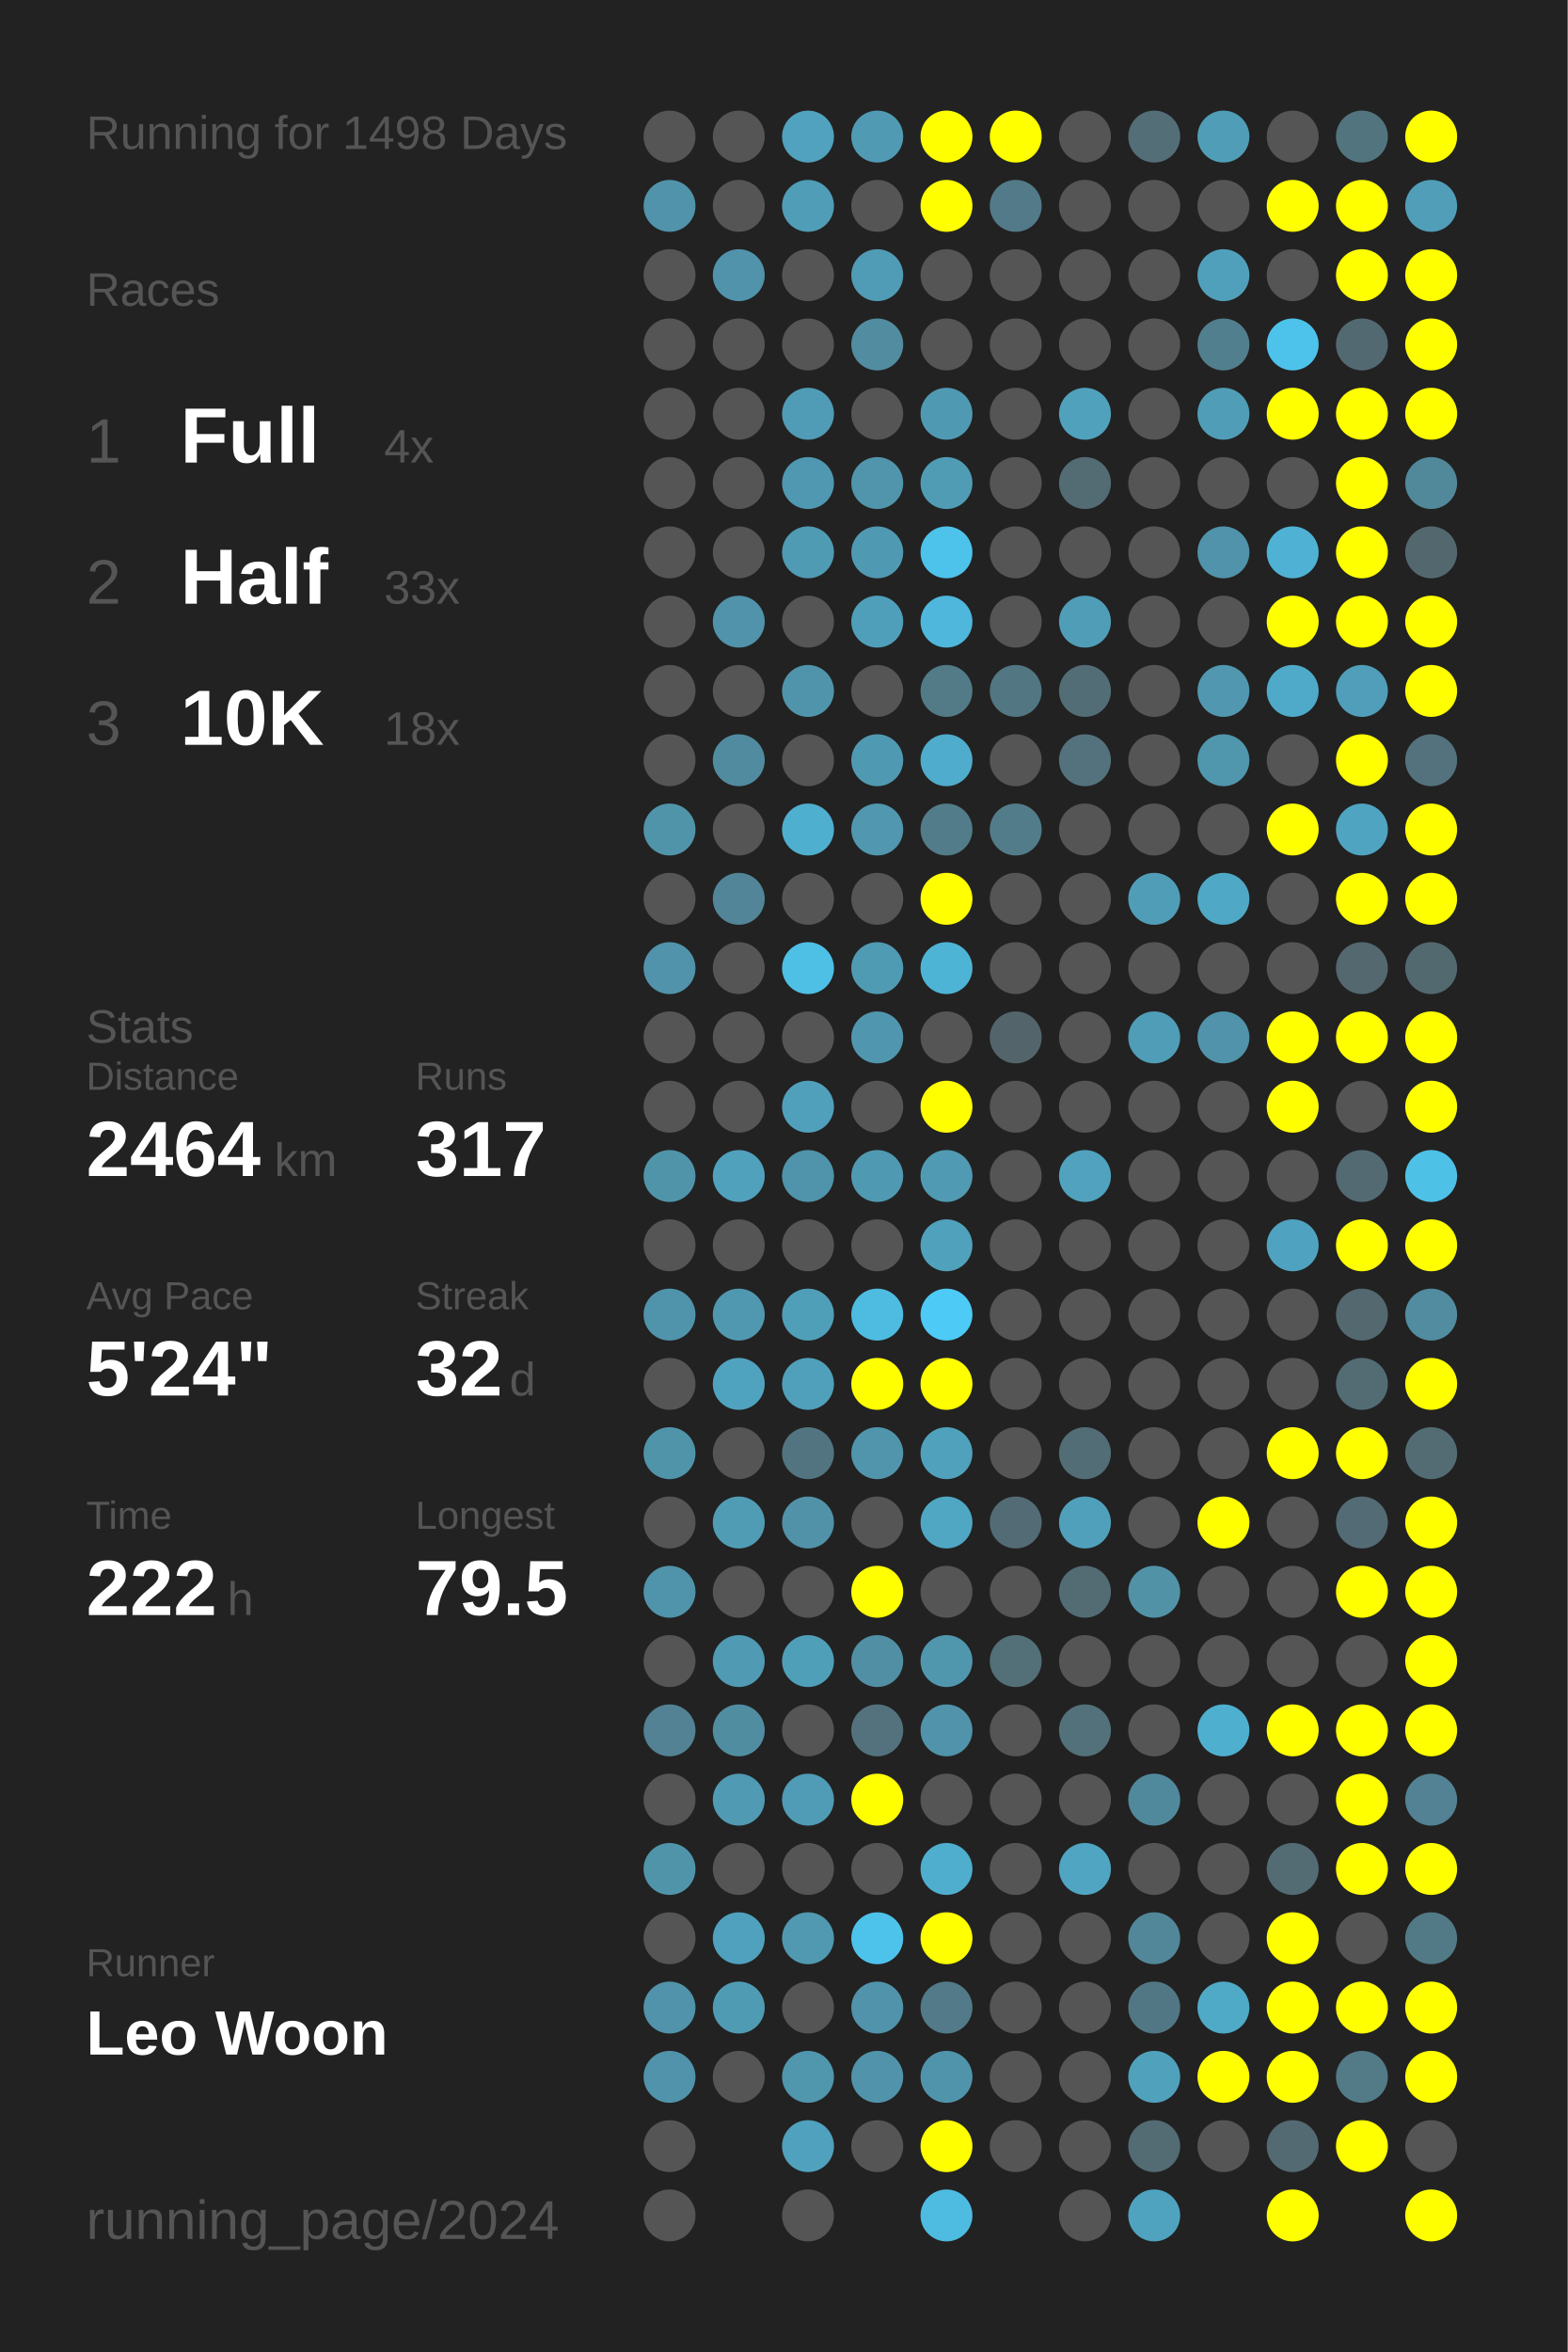
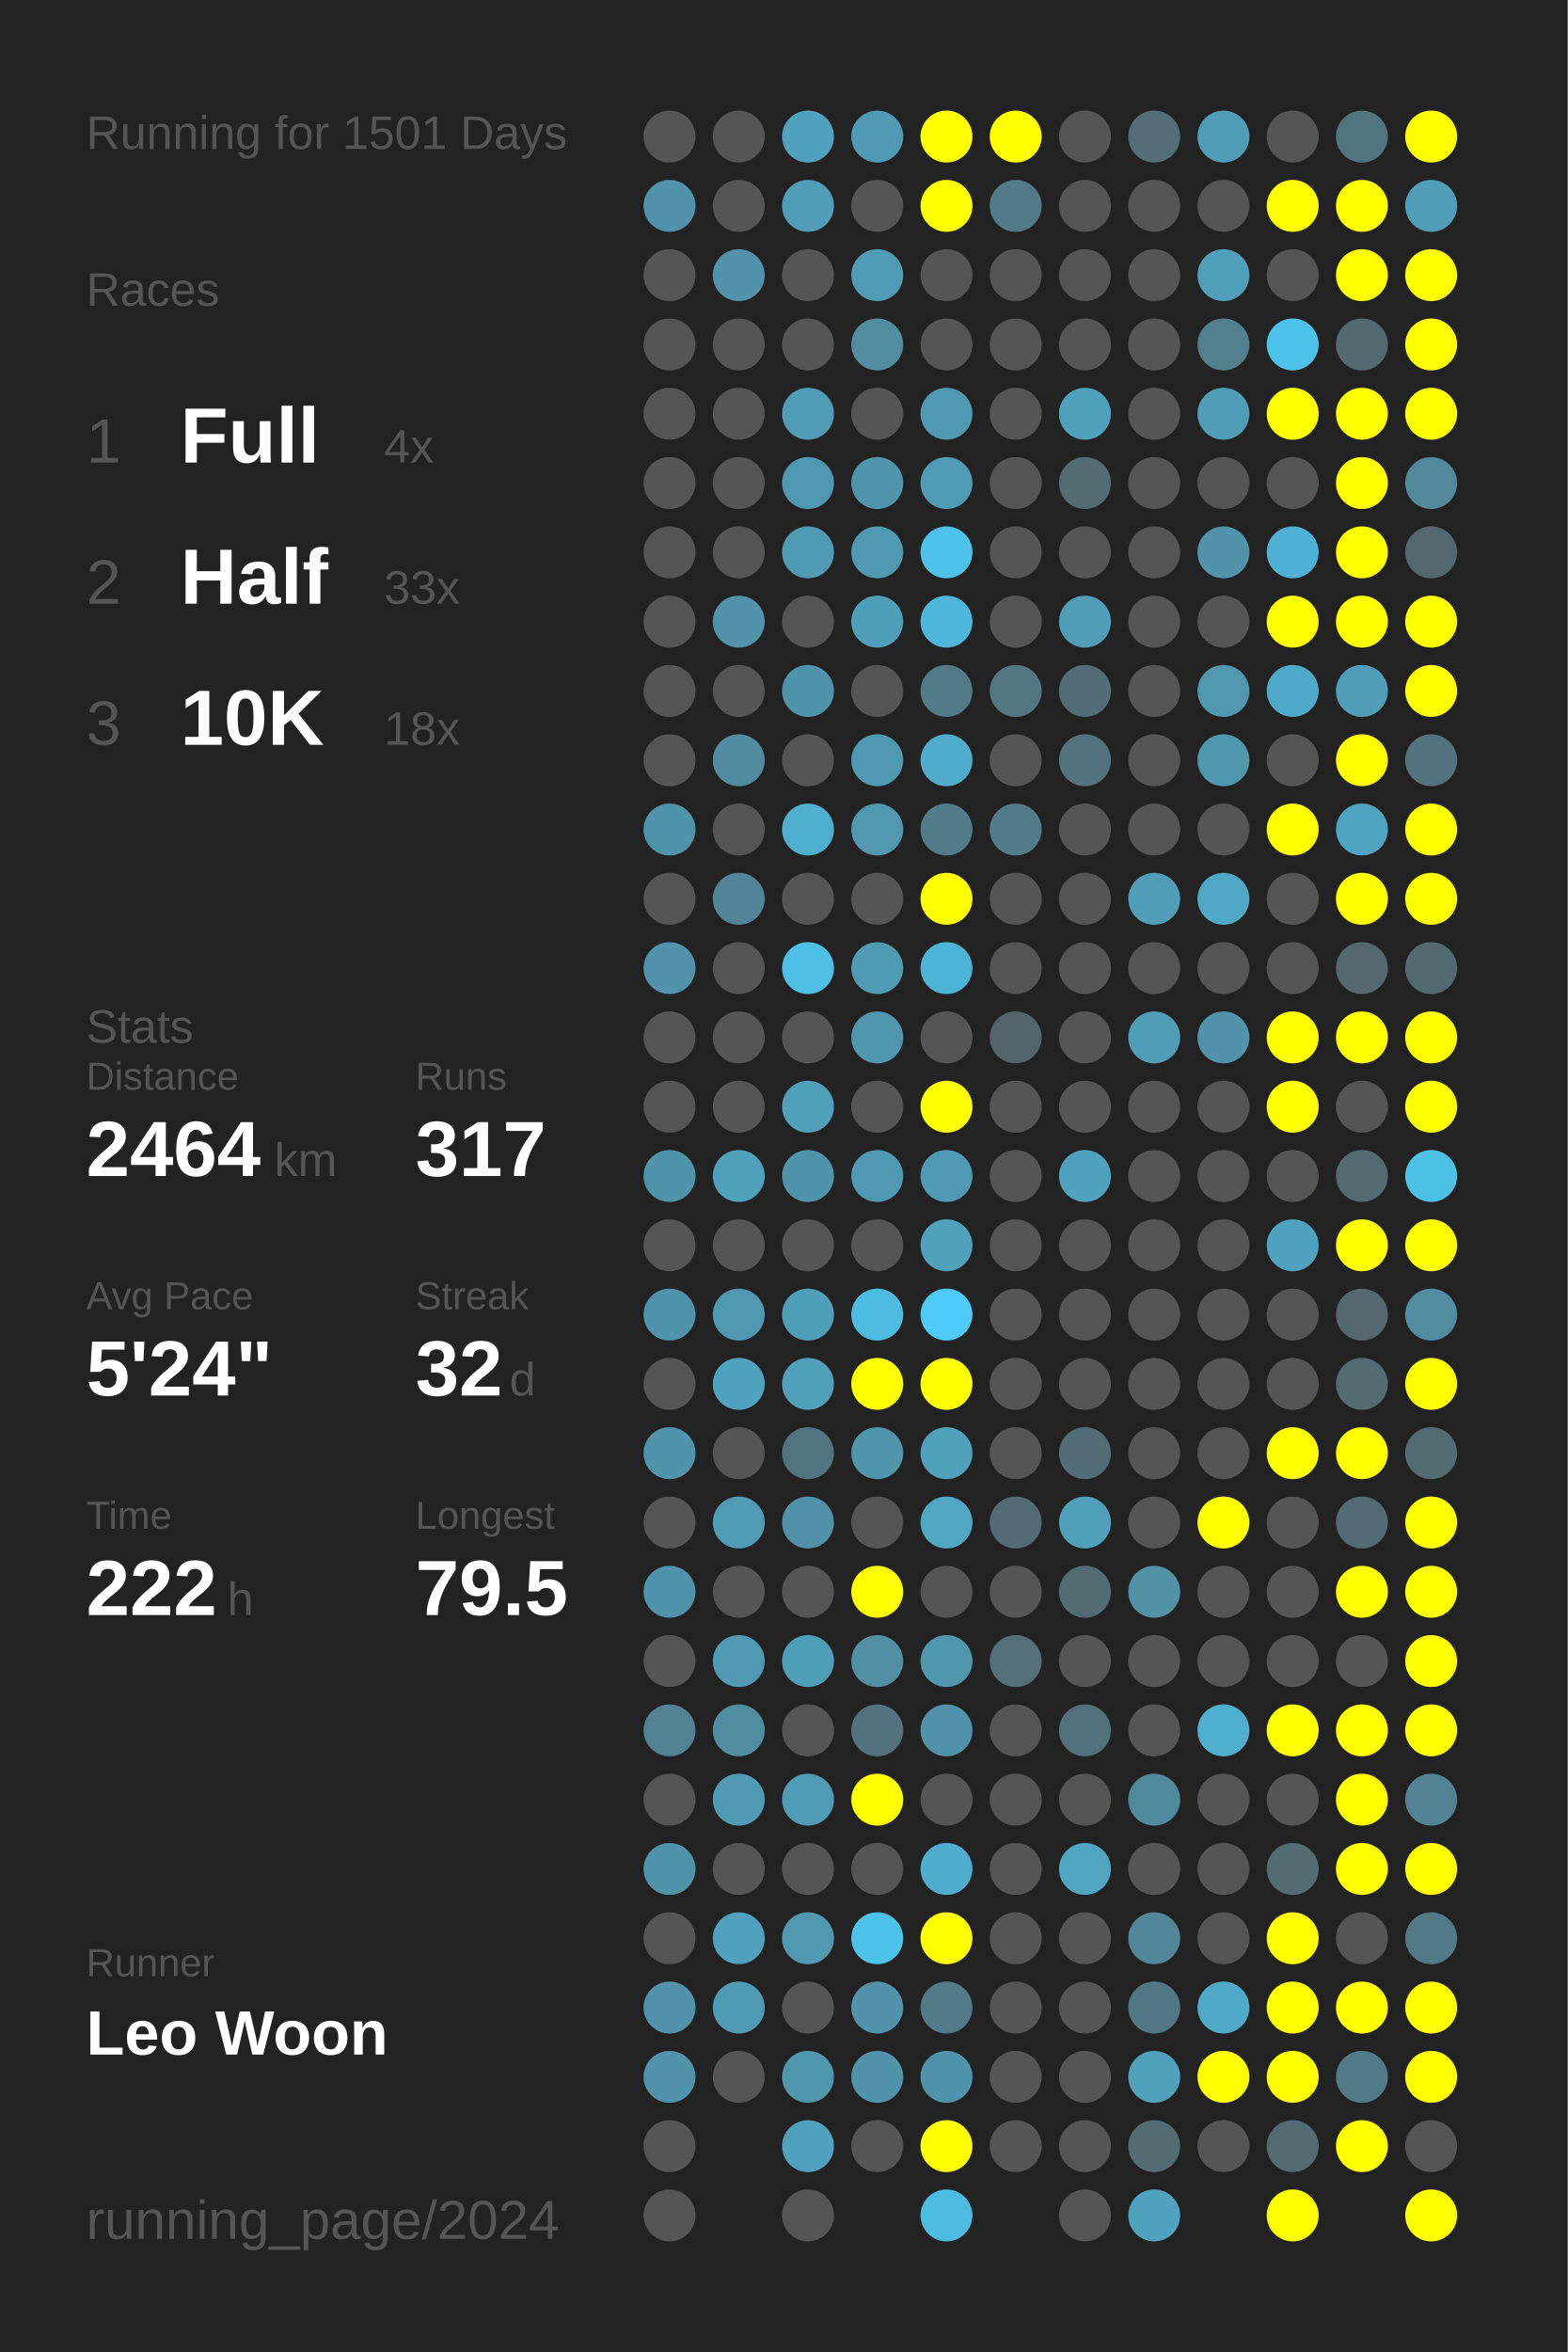
<svg xmlns="http://www.w3.org/2000/svg" baseProfile="full" height="300mm" version="1.1" viewBox="0,0,200,300" width="200mm">
  <defs />
  <rect fill="#222222" height="300" width="200" x="0" y="0" />
-   <text fill="#555555" style="font-size:6px; font-family:Arial;" x="11" y="19">Running for 1498 Days</text>
+   <text fill="#555555" style="font-size:6px; font-family:Arial;" x="11" y="19">Running for 1501 Days</text>
  <text fill="#555555" style="font-size:6px; font-family:Arial;" x="11" y="39">Races</text>
  <text fill="#555555" style="font-size:8px; font-family:Arial;" x="11" y="59">1</text>
  <text fill="#FFFFFF" style="font-size:10px; font-family:Arial; font-weight:bold;" x="23" y="59">Full</text>
  <text fill="#555555" style="font-size:6px; font-family:Arial;" x="49" y="59">4x</text>
  <text fill="#555555" style="font-size:8px; font-family:Arial;" x="11" y="77">2</text>
  <text fill="#FFFFFF" style="font-size:10px; font-family:Arial; font-weight:bold;" x="23" y="77">Half</text>
  <text fill="#555555" style="font-size:6px; font-family:Arial;" x="49" y="77">33x</text>
  <text fill="#555555" style="font-size:8px; font-family:Arial;" x="11" y="95">3</text>
  <text fill="#FFFFFF" style="font-size:10px; font-family:Arial; font-weight:bold;" x="23" y="95">10K</text>
  <text fill="#555555" style="font-size:6px; font-family:Arial;" x="49" y="95">18x</text>
  <text fill="#555555" style="font-size:6px; font-family:Arial;" x="11" y="133">Stats</text>
  <text fill="#555555" style="font-size:5px; font-family:Arial;" x="11" y="139">Distance</text>
  <text fill="#FFFFFF" style="font-size:10px; font-family:Arial; font-weight:bold;" x="11" y="150">2464</text>
  <text fill="#555555" style="font-size:6px; font-family:Arial;" x="35" y="150">km</text>
  <text fill="#555555" style="font-size:5px; font-family:Arial;" x="53" y="139">Runs</text>
  <text fill="#FFFFFF" style="font-size:10px; font-family:Arial; font-weight:bold;" x="53" y="150">317</text>
  <text fill="#555555" style="font-size:5px; font-family:Arial;" x="11" y="167">Avg Pace</text>
  <text fill="#FFFFFF" style="font-size:10px; font-family:Arial; font-weight:bold;" x="11" y="178">5'24"</text>
  <text fill="#555555" style="font-size:5px; font-family:Arial;" x="53" y="167">Streak</text>
  <text fill="#FFFFFF" style="font-size:10px; font-family:Arial; font-weight:bold;" x="53" y="178">32</text>
  <text fill="#555555" style="font-size:6px; font-family:Arial;" x="65" y="178">d</text>
  <text fill="#555555" style="font-size:5px; font-family:Arial;" x="11" y="195">Time</text>
  <text fill="#FFFFFF" style="font-size:10px; font-family:Arial; font-weight:bold;" x="11" y="206">222</text>
  <text fill="#555555" style="font-size:6px; font-family:Arial;" x="29" y="206">h</text>
  <text fill="#555555" style="font-size:5px; font-family:Arial;" x="53" y="195">Longest</text>
  <text fill="#FFFFFF" style="font-size:10px; font-family:Arial; font-weight:bold;" x="53" y="206">79.5</text>
  <text fill="#555555" style="font-size:5px; font-family:Arial;" x="11" y="252.065">Runner</text>
  <text fill="#FFFFFF" style="font-size:8px; font-family:Arial; font-weight:bold;" x="11" y="262.065">Leo Woon</text>
  <text fill="#555555" style="font-size:7px; font-family:Arial;" x="11" y="285.581">running_page/2024</text>
  <circle cx="85.417" cy="17.419" fill="#555555" r="3.312" />
  <circle cx="85.417" cy="26.258" fill="#5093aa" r="3.312" />
  <circle cx="85.417" cy="35.097" fill="#555555" r="3.312" />
  <circle cx="85.417" cy="43.935" fill="#555555" r="3.312" />
  <circle cx="85.417" cy="52.774" fill="#555555" r="3.312" />
  <circle cx="85.417" cy="61.613" fill="#555555" r="3.312" />
  <circle cx="85.417" cy="70.452" fill="#555555" r="3.312" />
  <circle cx="85.417" cy="79.29" fill="#555555" r="3.312" />
  <circle cx="85.417" cy="88.129" fill="#555555" r="3.312" />
  <circle cx="85.417" cy="96.968" fill="#555555" r="3.312" />
  <circle cx="85.417" cy="105.806" fill="#5094aa" r="3.312" />
  <circle cx="85.417" cy="114.645" fill="#555555" r="3.312" />
  <circle cx="85.417" cy="123.484" fill="#5093aa" r="3.312" />
  <circle cx="85.417" cy="132.323" fill="#555555" r="3.312" />
  <circle cx="85.417" cy="141.161" fill="#555555" r="3.312" />
  <circle cx="85.417" cy="150" fill="#5094aa" r="3.312" />
  <circle cx="85.417" cy="158.839" fill="#555555" r="3.312" />
  <circle cx="85.417" cy="167.677" fill="#5094ab" r="3.312" />
  <circle cx="85.417" cy="176.516" fill="#555555" r="3.312" />
  <circle cx="85.417" cy="185.355" fill="#5094aa" r="3.312" />
  <circle cx="85.417" cy="194.194" fill="#555555" r="3.312" />
  <circle cx="85.417" cy="203.032" fill="#5094ab" r="3.312" />
  <circle cx="85.417" cy="211.871" fill="#555555" r="3.312" />
  <circle cx="85.417" cy="220.71" fill="#528293" r="3.312" />
  <circle cx="85.417" cy="229.548" fill="#555555" r="3.312" />
  <circle cx="85.417" cy="238.387" fill="#5094aa" r="3.312" />
  <circle cx="85.417" cy="247.226" fill="#555555" r="3.312" />
  <circle cx="85.417" cy="256.065" fill="#5093aa" r="3.312" />
  <circle cx="85.417" cy="264.903" fill="#5093aa" r="3.312" />
  <circle cx="85.417" cy="273.742" fill="#555555" r="3.312" />
  <circle cx="85.417" cy="282.581" fill="#555555" r="3.312" />
  <circle cx="94.25" cy="17.419" fill="#555555" r="3.312" />
  <circle cx="94.25" cy="26.258" fill="#555555" r="3.312" />
  <circle cx="94.25" cy="35.097" fill="#5093aa" r="3.312" />
  <circle cx="94.25" cy="43.935" fill="#555555" r="3.312" />
  <circle cx="94.25" cy="52.774" fill="#555555" r="3.312" />
  <circle cx="94.25" cy="61.613" fill="#555555" r="3.312" />
  <circle cx="94.25" cy="70.452" fill="#555555" r="3.312" />
  <circle cx="94.25" cy="79.29" fill="#5093aa" r="3.312" />
  <circle cx="94.25" cy="88.129" fill="#555555" r="3.312" />
  <circle cx="94.25" cy="96.968" fill="#518b9f" r="3.312" />
  <circle cx="94.25" cy="105.806" fill="#555555" r="3.312" />
  <circle cx="94.25" cy="114.645" fill="#518597" r="3.312" />
  <circle cx="94.25" cy="123.484" fill="#555555" r="3.312" />
  <circle cx="94.25" cy="132.323" fill="#555555" r="3.312" />
  <circle cx="94.25" cy="141.161" fill="#555555" r="3.312" />
  <circle cx="94.25" cy="150" fill="#50a1bc" r="3.312" />
  <circle cx="94.25" cy="158.839" fill="#555555" r="3.312" />
  <circle cx="94.25" cy="167.677" fill="#5098b0" r="3.312" />
  <circle cx="94.25" cy="176.516" fill="#50a3bf" r="3.312" />
  <circle cx="94.25" cy="185.355" fill="#555555" r="3.312" />
  <circle cx="94.25" cy="194.194" fill="#509cb5" r="3.312" />
  <circle cx="94.25" cy="203.032" fill="#555555" r="3.312" />
  <circle cx="94.25" cy="211.871" fill="#509ab3" r="3.312" />
  <circle cx="94.25" cy="220.71" fill="#518da1" r="3.312" />
  <circle cx="94.25" cy="229.548" fill="#509ab3" r="3.312" />
  <circle cx="94.25" cy="238.387" fill="#555555" r="3.312" />
  <circle cx="94.25" cy="247.226" fill="#50a1bd" r="3.312" />
  <circle cx="94.25" cy="256.065" fill="#509bb4" r="3.312" />
  <circle cx="94.25" cy="264.903" fill="#555555" r="3.312" />
  <circle cx="103.083" cy="17.419" fill="#50a2be" r="3.312" />
  <circle cx="103.083" cy="26.258" fill="#509db7" r="3.312" />
  <circle cx="103.083" cy="35.097" fill="#555555" r="3.312" />
  <circle cx="103.083" cy="43.935" fill="#555555" r="3.312" />
  <circle cx="103.083" cy="52.774" fill="#509bb5" r="3.312" />
  <circle cx="103.083" cy="61.613" fill="#5098b1" r="3.312" />
  <circle cx="103.083" cy="70.452" fill="#509bb4" r="3.312" />
  <circle cx="103.083" cy="79.29" fill="#555555" r="3.312" />
  <circle cx="103.083" cy="88.129" fill="#5094ab" r="3.312" />
  <circle cx="103.083" cy="96.968" fill="#555555" r="3.312" />
  <circle cx="103.083" cy="105.806" fill="#4fafcf" r="3.312" />
  <circle cx="103.083" cy="114.645" fill="#555555" r="3.312" />
  <circle cx="103.083" cy="123.484" fill="#4ec0e6" r="3.312" />
  <circle cx="103.083" cy="132.323" fill="#555555" r="3.312" />
  <circle cx="103.083" cy="141.161" fill="#50a0bc" r="3.312" />
  <circle cx="103.083" cy="150" fill="#5094ab" r="3.312" />
  <circle cx="103.083" cy="158.839" fill="#555555" r="3.312" />
  <circle cx="103.083" cy="167.677" fill="#509fb9" r="3.312" />
  <circle cx="103.083" cy="176.516" fill="#50a0bb" r="3.312" />
  <circle cx="103.083" cy="185.355" fill="#527480" r="3.312" />
  <circle cx="103.083" cy="194.194" fill="#5192a8" r="3.312" />
  <circle cx="103.083" cy="203.032" fill="#555555" r="3.312" />
  <circle cx="103.083" cy="211.871" fill="#509fb9" r="3.312" />
  <circle cx="103.083" cy="220.71" fill="#555555" r="3.312" />
  <circle cx="103.083" cy="229.548" fill="#509cb6" r="3.312" />
  <circle cx="103.083" cy="238.387" fill="#555555" r="3.312" />
  <circle cx="103.083" cy="247.226" fill="#5099b1" r="3.312" />
  <circle cx="103.083" cy="256.065" fill="#555555" r="3.312" />
  <circle cx="103.083" cy="264.903" fill="#5096ad" r="3.312" />
  <circle cx="103.083" cy="273.742" fill="#50a1bd" r="3.312" />
  <circle cx="103.083" cy="282.581" fill="#555555" r="3.312" />
  <circle cx="111.917" cy="17.419" fill="#509ab3" r="3.312" />
  <circle cx="111.917" cy="26.258" fill="#555555" r="3.312" />
  <circle cx="111.917" cy="35.097" fill="#509bb5" r="3.312" />
  <circle cx="111.917" cy="43.935" fill="#518ca0" r="3.312" />
  <circle cx="111.917" cy="52.774" fill="#555555" r="3.312" />
  <circle cx="111.917" cy="61.613" fill="#5095ac" r="3.312" />
  <circle cx="111.917" cy="70.452" fill="#5099b2" r="3.312" />
  <circle cx="111.917" cy="79.29" fill="#509fba" r="3.312" />
  <circle cx="111.917" cy="88.129" fill="#555555" r="3.312" />
  <circle cx="111.917" cy="96.968" fill="#5099b2" r="3.312" />
  <circle cx="111.917" cy="105.806" fill="#5097af" r="3.312" />
  <circle cx="111.917" cy="114.645" fill="#555555" r="3.312" />
  <circle cx="111.917" cy="123.484" fill="#509bb4" r="3.312" />
  <circle cx="111.917" cy="132.323" fill="#5096ae" r="3.312" />
  <circle cx="111.917" cy="141.161" fill="#555555" r="3.312" />
  <circle cx="111.917" cy="150" fill="#5099b2" r="3.312" />
  <circle cx="111.917" cy="158.839" fill="#555555" r="3.312" />
  <circle cx="111.917" cy="167.677" fill="#4ebce1" r="3.312" />
  <circle cx="111.917" cy="176.516" fill="#FFFF00" r="3.312" />
  <circle cx="111.917" cy="185.355" fill="#5095ac" r="3.312" />
  <circle cx="111.917" cy="194.194" fill="#555555" r="3.312" />
  <circle cx="111.917" cy="203.032" fill="#FFFF00" r="3.312" />
  <circle cx="111.917" cy="211.871" fill="#518fa4" r="3.312" />
  <circle cx="111.917" cy="220.71" fill="#53727d" r="3.312" />
  <circle cx="111.917" cy="229.548" fill="#FFFF00" r="3.312" />
  <circle cx="111.917" cy="238.387" fill="#555555" r="3.312" />
  <circle cx="111.917" cy="247.226" fill="#4dc2ea" r="3.312" />
  <circle cx="111.917" cy="256.065" fill="#5093aa" r="3.312" />
  <circle cx="111.917" cy="264.903" fill="#5093aa" r="3.312" />
  <circle cx="111.917" cy="273.742" fill="#555555" r="3.312" />
  <circle cx="120.75" cy="17.419" fill="#FFFF00" r="3.312" />
  <circle cx="120.75" cy="26.258" fill="#FFFF00" r="3.312" />
  <circle cx="120.75" cy="35.097" fill="#555555" r="3.312" />
  <circle cx="120.75" cy="43.935" fill="#555555" r="3.312" />
  <circle cx="120.75" cy="52.774" fill="#5099b2" r="3.312" />
  <circle cx="120.75" cy="61.613" fill="#509cb5" r="3.312" />
  <circle cx="120.75" cy="70.452" fill="#4dc2ea" r="3.312" />
  <circle cx="120.75" cy="79.29" fill="#4eb7db" r="3.312" />
  <circle cx="120.75" cy="88.129" fill="#527a87" r="3.312" />
  <circle cx="120.75" cy="96.968" fill="#4faccc" r="3.312" />
  <circle cx="120.75" cy="105.806" fill="#527c8a" r="3.312" />
  <circle cx="120.75" cy="114.645" fill="#FFFF00" r="3.312" />
  <circle cx="120.75" cy="123.484" fill="#4eb4d6" r="3.312" />
  <circle cx="120.75" cy="132.323" fill="#555555" r="3.312" />
  <circle cx="120.75" cy="141.161" fill="#FFFF00" r="3.312" />
  <circle cx="120.75" cy="150" fill="#509ab3" r="3.312" />
  <circle cx="120.75" cy="158.839" fill="#50a1bc" r="3.312" />
  <circle cx="120.75" cy="167.677" fill="#4dcaf5" r="3.312" />
  <circle cx="120.75" cy="176.516" fill="#FFFF00" r="3.312" />
  <circle cx="120.75" cy="185.355" fill="#50a1bc" r="3.312" />
  <circle cx="120.75" cy="194.194" fill="#4fa7c4" r="3.312" />
  <circle cx="120.75" cy="203.032" fill="#555555" r="3.312" />
  <circle cx="120.75" cy="211.871" fill="#5097ae" r="3.312" />
  <circle cx="120.75" cy="220.71" fill="#5093aa" r="3.312" />
  <circle cx="120.75" cy="229.548" fill="#555555" r="3.312" />
  <circle cx="120.75" cy="238.387" fill="#4faece" r="3.312" />
  <circle cx="120.75" cy="247.226" fill="#FFFF00" r="3.312" />
  <circle cx="120.75" cy="256.065" fill="#527a88" r="3.312" />
  <circle cx="120.75" cy="264.903" fill="#5094ab" r="3.312" />
  <circle cx="120.75" cy="273.742" fill="#FFFF00" r="3.312" />
  <circle cx="120.75" cy="282.581" fill="#4ebbe0" r="3.312" />
  <circle cx="129.583" cy="17.419" fill="#FFFF00" r="3.312" />
  <circle cx="129.583" cy="26.258" fill="#527a88" r="3.312" />
  <circle cx="129.583" cy="35.097" fill="#555555" r="3.312" />
  <circle cx="129.583" cy="43.935" fill="#555555" r="3.312" />
  <circle cx="129.583" cy="52.774" fill="#555555" r="3.312" />
  <circle cx="129.583" cy="61.613" fill="#555555" r="3.312" />
  <circle cx="129.583" cy="70.452" fill="#555555" r="3.312" />
  <circle cx="129.583" cy="79.29" fill="#555555" r="3.312" />
  <circle cx="129.583" cy="88.129" fill="#527682" r="3.312" />
  <circle cx="129.583" cy="96.968" fill="#555555" r="3.312" />
  <circle cx="129.583" cy="105.806" fill="#527c8a" r="3.312" />
  <circle cx="129.583" cy="114.645" fill="#555555" r="3.312" />
  <circle cx="129.583" cy="123.484" fill="#555555" r="3.312" />
  <circle cx="129.583" cy="132.323" fill="#53656b" r="3.312" />
  <circle cx="129.583" cy="141.161" fill="#555555" r="3.312" />
  <circle cx="129.583" cy="150" fill="#555555" r="3.312" />
  <circle cx="129.583" cy="158.839" fill="#555555" r="3.312" />
  <circle cx="129.583" cy="167.677" fill="#555555" r="3.312" />
  <circle cx="129.583" cy="176.516" fill="#555555" r="3.312" />
  <circle cx="129.583" cy="185.355" fill="#555555" r="3.312" />
  <circle cx="129.583" cy="194.194" fill="#536b74" r="3.312" />
  <circle cx="129.583" cy="203.032" fill="#555555" r="3.312" />
  <circle cx="129.583" cy="211.871" fill="#536f78" r="3.312" />
  <circle cx="129.583" cy="220.71" fill="#555555" r="3.312" />
  <circle cx="129.583" cy="229.548" fill="#555555" r="3.312" />
  <circle cx="129.583" cy="238.387" fill="#555555" r="3.312" />
  <circle cx="129.583" cy="247.226" fill="#555555" r="3.312" />
  <circle cx="129.583" cy="256.065" fill="#555555" r="3.312" />
  <circle cx="129.583" cy="264.903" fill="#555555" r="3.312" />
  <circle cx="129.583" cy="273.742" fill="#555555" r="3.312" />
  <circle cx="138.417" cy="17.419" fill="#555555" r="3.312" />
  <circle cx="138.417" cy="26.258" fill="#555555" r="3.312" />
  <circle cx="138.417" cy="35.097" fill="#555555" r="3.312" />
  <circle cx="138.417" cy="43.935" fill="#555555" r="3.312" />
  <circle cx="138.417" cy="52.774" fill="#50a1bc" r="3.312" />
  <circle cx="138.417" cy="61.613" fill="#536b72" r="3.312" />
  <circle cx="138.417" cy="70.452" fill="#555555" r="3.312" />
  <circle cx="138.417" cy="79.29" fill="#509db7" r="3.312" />
  <circle cx="138.417" cy="88.129" fill="#536d76" r="3.312" />
  <circle cx="138.417" cy="96.968" fill="#53727d" r="3.312" />
  <circle cx="138.417" cy="105.806" fill="#555555" r="3.312" />
  <circle cx="138.417" cy="114.645" fill="#555555" r="3.312" />
  <circle cx="138.417" cy="123.484" fill="#555555" r="3.312" />
  <circle cx="138.417" cy="132.323" fill="#555555" r="3.312" />
  <circle cx="138.417" cy="141.161" fill="#555555" r="3.312" />
  <circle cx="138.417" cy="150" fill="#50a2be" r="3.312" />
  <circle cx="138.417" cy="158.839" fill="#555555" r="3.312" />
  <circle cx="138.417" cy="167.677" fill="#555555" r="3.312" />
  <circle cx="138.417" cy="176.516" fill="#555555" r="3.312" />
  <circle cx="138.417" cy="185.355" fill="#536d76" r="3.312" />
  <circle cx="138.417" cy="194.194" fill="#50a0bb" r="3.312" />
  <circle cx="138.417" cy="203.032" fill="#536c74" r="3.312" />
  <circle cx="138.417" cy="211.871" fill="#555555" r="3.312" />
  <circle cx="138.417" cy="220.71" fill="#53717b" r="3.312" />
  <circle cx="138.417" cy="229.548" fill="#555555" r="3.312" />
  <circle cx="138.417" cy="238.387" fill="#4fa5c2" r="3.312" />
  <circle cx="138.417" cy="247.226" fill="#555555" r="3.312" />
  <circle cx="138.417" cy="256.065" fill="#555555" r="3.312" />
  <circle cx="138.417" cy="264.903" fill="#555555" r="3.312" />
  <circle cx="138.417" cy="273.742" fill="#555555" r="3.312" />
  <circle cx="138.417" cy="282.581" fill="#555555" r="3.312" />
  <circle cx="147.25" cy="17.419" fill="#536e77" r="3.312" />
  <circle cx="147.25" cy="26.258" fill="#555555" r="3.312" />
  <circle cx="147.25" cy="35.097" fill="#555555" r="3.312" />
  <circle cx="147.25" cy="43.935" fill="#555555" r="3.312" />
  <circle cx="147.25" cy="52.774" fill="#555555" r="3.312" />
  <circle cx="147.25" cy="61.613" fill="#555555" r="3.312" />
  <circle cx="147.25" cy="70.452" fill="#555555" r="3.312" />
  <circle cx="147.25" cy="79.29" fill="#555555" r="3.312" />
  <circle cx="147.25" cy="88.129" fill="#555555" r="3.312" />
  <circle cx="147.25" cy="96.968" fill="#555555" r="3.312" />
  <circle cx="147.25" cy="105.806" fill="#555555" r="3.312" />
  <circle cx="147.25" cy="114.645" fill="#509db8" r="3.312" />
  <circle cx="147.25" cy="123.484" fill="#555555" r="3.312" />
  <circle cx="147.25" cy="132.323" fill="#509db7" r="3.312" />
  <circle cx="147.25" cy="141.161" fill="#555555" r="3.312" />
  <circle cx="147.25" cy="150" fill="#555555" r="3.312" />
  <circle cx="147.25" cy="158.839" fill="#555555" r="3.312" />
  <circle cx="147.25" cy="167.677" fill="#555555" r="3.312" />
  <circle cx="147.25" cy="176.516" fill="#555555" r="3.312" />
  <circle cx="147.25" cy="185.355" fill="#555555" r="3.312" />
  <circle cx="147.25" cy="194.194" fill="#555555" r="3.312" />
  <circle cx="147.25" cy="203.032" fill="#5192a7" r="3.312" />
  <circle cx="147.25" cy="211.871" fill="#555555" r="3.312" />
  <circle cx="147.25" cy="220.71" fill="#555555" r="3.312" />
  <circle cx="147.25" cy="229.548" fill="#51899c" r="3.312" />
  <circle cx="147.25" cy="238.387" fill="#555555" r="3.312" />
  <circle cx="147.25" cy="247.226" fill="#518799" r="3.312" />
  <circle cx="147.25" cy="256.065" fill="#527784" r="3.312" />
  <circle cx="147.25" cy="264.903" fill="#50a1bc" r="3.312" />
  <circle cx="147.25" cy="273.742" fill="#536b73" r="3.312" />
  <circle cx="147.25" cy="282.581" fill="#4fa3bf" r="3.312" />
  <circle cx="156.083" cy="17.419" fill="#509db7" r="3.312" />
  <circle cx="156.083" cy="26.258" fill="#555555" r="3.312" />
  <circle cx="156.083" cy="35.097" fill="#50a0bb" r="3.312" />
  <circle cx="156.083" cy="43.935" fill="#527f8e" r="3.312" />
  <circle cx="156.083" cy="52.774" fill="#509db7" r="3.312" />
  <circle cx="156.083" cy="61.613" fill="#555555" r="3.312" />
  <circle cx="156.083" cy="70.452" fill="#5093aa" r="3.312" />
  <circle cx="156.083" cy="79.29" fill="#555555" r="3.312" />
  <circle cx="156.083" cy="88.129" fill="#5097af" r="3.312" />
  <circle cx="156.083" cy="96.968" fill="#5096ad" r="3.312" />
  <circle cx="156.083" cy="105.806" fill="#555555" r="3.312" />
  <circle cx="156.083" cy="114.645" fill="#4fa8c5" r="3.312" />
  <circle cx="156.083" cy="123.484" fill="#555555" r="3.312" />
  <circle cx="156.083" cy="132.323" fill="#5093aa" r="3.312" />
  <circle cx="156.083" cy="141.161" fill="#555555" r="3.312" />
  <circle cx="156.083" cy="150" fill="#555555" r="3.312" />
  <circle cx="156.083" cy="158.839" fill="#555555" r="3.312" />
  <circle cx="156.083" cy="167.677" fill="#555555" r="3.312" />
  <circle cx="156.083" cy="176.516" fill="#555555" r="3.312" />
  <circle cx="156.083" cy="185.355" fill="#555555" r="3.312" />
  <circle cx="156.083" cy="194.194" fill="#FFFF00" r="3.312" />
  <circle cx="156.083" cy="203.032" fill="#555555" r="3.312" />
  <circle cx="156.083" cy="211.871" fill="#555555" r="3.312" />
  <circle cx="156.083" cy="220.71" fill="#4fafcf" r="3.312" />
  <circle cx="156.083" cy="229.548" fill="#555555" r="3.312" />
  <circle cx="156.083" cy="238.387" fill="#555555" r="3.312" />
  <circle cx="156.083" cy="247.226" fill="#555555" r="3.312" />
  <circle cx="156.083" cy="256.065" fill="#4faac8" r="3.312" />
  <circle cx="156.083" cy="264.903" fill="#FFFF00" r="3.312" />
  <circle cx="156.083" cy="273.742" fill="#555555" r="3.312" />
  <circle cx="164.917" cy="17.419" fill="#555555" r="3.312" />
  <circle cx="164.917" cy="26.258" fill="#FFFF00" r="3.312" />
  <circle cx="164.917" cy="35.097" fill="#555555" r="3.312" />
  <circle cx="164.917" cy="43.935" fill="#4dc3eb" r="3.312" />
  <circle cx="164.917" cy="52.774" fill="#FFFF00" r="3.312" />
  <circle cx="164.917" cy="61.613" fill="#555555" r="3.312" />
  <circle cx="164.917" cy="70.452" fill="#4fb2d4" r="3.312" />
  <circle cx="164.917" cy="79.29" fill="#FFFF00" r="3.312" />
  <circle cx="164.917" cy="88.129" fill="#4faac9" r="3.312" />
  <circle cx="164.917" cy="96.968" fill="#555555" r="3.312" />
  <circle cx="164.917" cy="105.806" fill="#FFFF00" r="3.312" />
  <circle cx="164.917" cy="114.645" fill="#555555" r="3.312" />
  <circle cx="164.917" cy="123.484" fill="#555555" r="3.312" />
  <circle cx="164.917" cy="132.323" fill="#FFFF00" r="3.312" />
  <circle cx="164.917" cy="141.161" fill="#FFFF00" r="3.312" />
  <circle cx="164.917" cy="150" fill="#555555" r="3.312" />
  <circle cx="164.917" cy="158.839" fill="#4fa3c0" r="3.312" />
  <circle cx="164.917" cy="167.677" fill="#555555" r="3.312" />
  <circle cx="164.917" cy="176.516" fill="#555555" r="3.312" />
  <circle cx="164.917" cy="185.355" fill="#FFFF00" r="3.312" />
  <circle cx="164.917" cy="194.194" fill="#555555" r="3.312" />
  <circle cx="164.917" cy="203.032" fill="#555555" r="3.312" />
  <circle cx="164.917" cy="211.871" fill="#555555" r="3.312" />
  <circle cx="164.917" cy="220.71" fill="#FFFF00" r="3.312" />
  <circle cx="164.917" cy="229.548" fill="#555555" r="3.312" />
  <circle cx="164.917" cy="238.387" fill="#536c74" r="3.312" />
  <circle cx="164.917" cy="247.226" fill="#FFFF00" r="3.312" />
  <circle cx="164.917" cy="256.065" fill="#FFFF00" r="3.312" />
  <circle cx="164.917" cy="264.903" fill="#FFFF00" r="3.312" />
  <circle cx="164.917" cy="273.742" fill="#536a72" r="3.312" />
  <circle cx="164.917" cy="282.581" fill="#FFFF00" r="3.312" />
  <circle cx="173.75" cy="17.419" fill="#52747f" r="3.312" />
  <circle cx="173.75" cy="26.258" fill="#FFFF00" r="3.312" />
  <circle cx="173.75" cy="35.097" fill="#FFFF00" r="3.312" />
  <circle cx="173.75" cy="43.935" fill="#536971" r="3.312" />
  <circle cx="173.75" cy="52.774" fill="#FFFF00" r="3.312" />
  <circle cx="173.75" cy="61.613" fill="#FFFF00" r="3.312" />
  <circle cx="173.75" cy="70.452" fill="#FFFF00" r="3.312" />
  <circle cx="173.75" cy="79.29" fill="#FFFF00" r="3.312" />
  <circle cx="173.75" cy="88.129" fill="#509eb9" r="3.312" />
  <circle cx="173.75" cy="96.968" fill="#FFFF00" r="3.312" />
  <circle cx="173.75" cy="105.806" fill="#4fa4c1" r="3.312" />
  <circle cx="173.75" cy="114.645" fill="#FFFF00" r="3.312" />
  <circle cx="173.75" cy="123.484" fill="#53686f" r="3.312" />
  <circle cx="173.75" cy="132.323" fill="#FFFF00" r="3.312" />
  <circle cx="173.75" cy="141.161" fill="#555555" r="3.312" />
  <circle cx="173.75" cy="150" fill="#536a72" r="3.312" />
  <circle cx="173.75" cy="158.839" fill="#FFFF00" r="3.312" />
  <circle cx="173.75" cy="167.677" fill="#53686f" r="3.312" />
  <circle cx="173.75" cy="176.516" fill="#536c74" r="3.312" />
  <circle cx="173.75" cy="185.355" fill="#FFFF00" r="3.312" />
  <circle cx="173.75" cy="194.194" fill="#536b74" r="3.312" />
  <circle cx="173.75" cy="203.032" fill="#FFFF00" r="3.312" />
  <circle cx="173.75" cy="211.871" fill="#555555" r="3.312" />
  <circle cx="173.75" cy="220.71" fill="#FFFF00" r="3.312" />
  <circle cx="173.75" cy="229.548" fill="#FFFF00" r="3.312" />
  <circle cx="173.75" cy="238.387" fill="#FFFF00" r="3.312" />
  <circle cx="173.75" cy="247.226" fill="#555555" r="3.312" />
  <circle cx="173.75" cy="256.065" fill="#FFFF00" r="3.312" />
  <circle cx="173.75" cy="264.903" fill="#527a87" r="3.312" />
  <circle cx="173.75" cy="273.742" fill="#FFFF00" r="3.312" />
  <circle cx="182.583" cy="17.419" fill="#FFFF00" r="3.312" />
  <circle cx="182.583" cy="26.258" fill="#509eb8" r="3.312" />
  <circle cx="182.583" cy="35.097" fill="#FFFF00" r="3.312" />
  <circle cx="182.583" cy="43.935" fill="#FFFF00" r="3.312" />
  <circle cx="182.583" cy="52.774" fill="#FFFF00" r="3.312" />
  <circle cx="182.583" cy="61.613" fill="#51889a" r="3.312" />
  <circle cx="182.583" cy="70.452" fill="#53686e" r="3.312" />
  <circle cx="182.583" cy="79.29" fill="#FFFF00" r="3.312" />
  <circle cx="182.583" cy="88.129" fill="#FFFF00" r="3.312" />
  <circle cx="182.583" cy="96.968" fill="#53727d" r="3.312" />
  <circle cx="182.583" cy="105.806" fill="#FFFF00" r="3.312" />
  <circle cx="182.583" cy="114.645" fill="#FFFF00" r="3.312" />
  <circle cx="182.583" cy="123.484" fill="#536970" r="3.312" />
  <circle cx="182.583" cy="132.323" fill="#FFFF00" r="3.312" />
  <circle cx="182.583" cy="141.161" fill="#FFFF00" r="3.312" />
  <circle cx="182.583" cy="150" fill="#4ec1e7" r="3.312" />
  <circle cx="182.583" cy="158.839" fill="#FFFF00" r="3.312" />
  <circle cx="182.583" cy="167.677" fill="#518ca0" r="3.312" />
  <circle cx="182.583" cy="176.516" fill="#FFFF00" r="3.312" />
  <circle cx="182.583" cy="185.355" fill="#536c74" r="3.312" />
  <circle cx="182.583" cy="194.194" fill="#FFFF00" r="3.312" />
  <circle cx="182.583" cy="203.032" fill="#FFFF00" r="3.312" />
  <circle cx="182.583" cy="211.871" fill="#FFFF00" r="3.312" />
  <circle cx="182.583" cy="220.71" fill="#FFFF00" r="3.312" />
  <circle cx="182.583" cy="229.548" fill="#528293" r="3.312" />
  <circle cx="182.583" cy="238.387" fill="#FFFF00" r="3.312" />
  <circle cx="182.583" cy="247.226" fill="#527986" r="3.312" />
  <circle cx="182.583" cy="256.065" fill="#FFFF00" r="3.312" />
  <circle cx="182.583" cy="264.903" fill="#FFFF00" r="3.312" />
  <circle cx="182.583" cy="273.742" fill="#555555" r="3.312" />
  <circle cx="182.583" cy="282.581" fill="#FFFF00" r="3.312" />
</svg>
